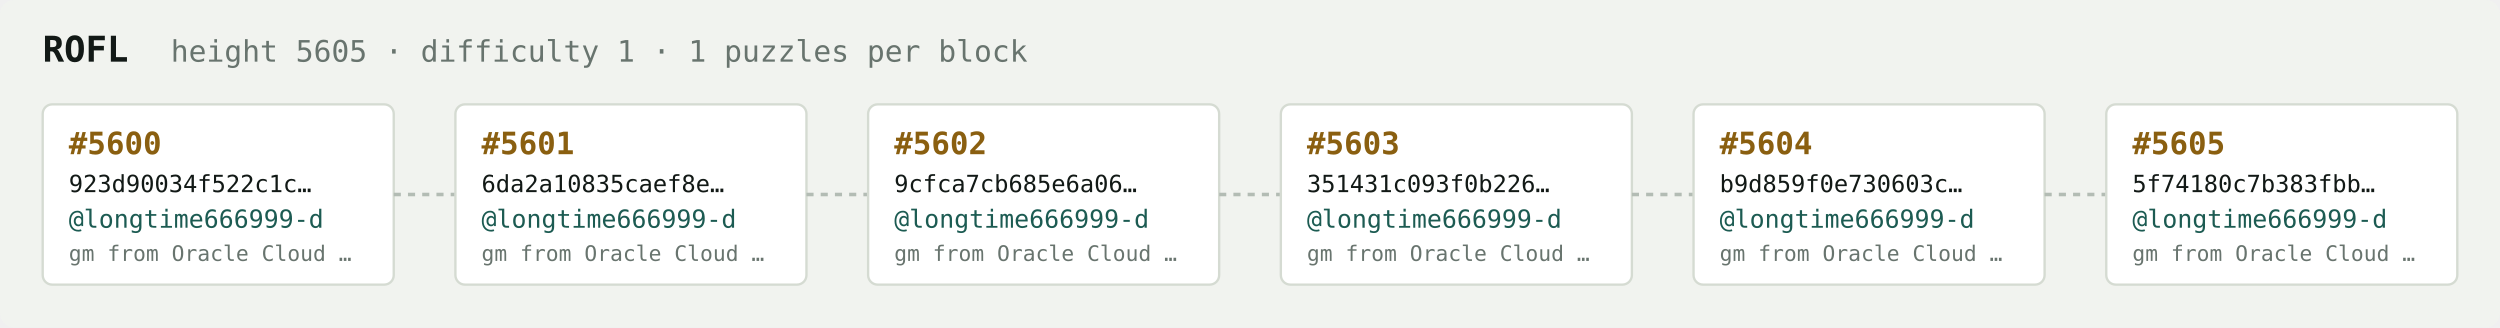
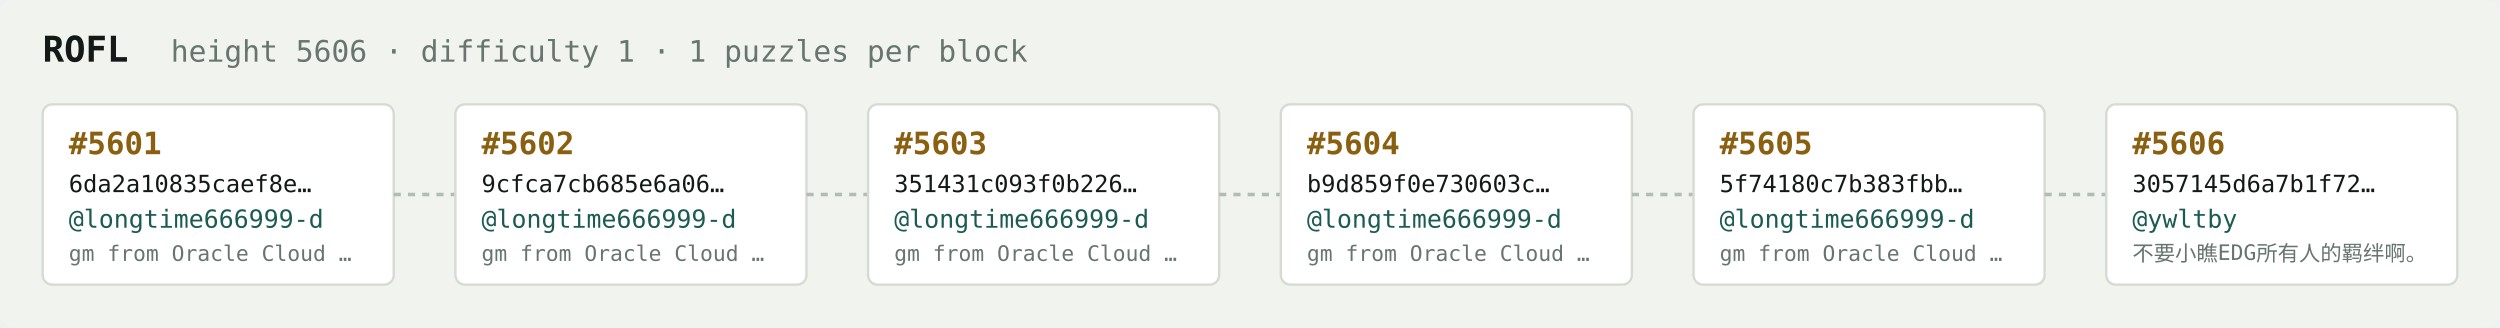
<svg xmlns="http://www.w3.org/2000/svg" width="1054" height="138" viewBox="0 0 1054 138" font-family="ui-monospace,SFMono-Regular,Menlo,monospace">
  <rect fill="#f1f3ef" width="1054" height="138" rx="6" />
  <text x="18" y="26" fill="#121916" font-size="15" font-weight="700">ROFL</text>
-   <text x="72" y="26" fill="#68746e" font-size="12.5">height 5605 · difficulty 1 · 1 puzzles per block</text>
+   <text x="72" y="26" fill="#68746e" font-size="12.5">height 5606 · difficulty 1 · 1 puzzles per block</text>
  <rect x="18" y="44" width="148" height="76" rx="4" fill="#ffffff" stroke="#d5dbd2" stroke-width="1" />
-   <text x="29" y="65" fill="#8a5f10" font-size="13" font-weight="700">#5600</text>
-   <text x="29" y="81" fill="#121916" font-size="10">923d90034f522c1c…</text>
+   <text x="29" y="65" fill="#8a5f10" font-size="13" font-weight="700">#5601</text>
+   <text x="29" y="81" fill="#121916" font-size="10">6da2a10835caef8e…</text>
  <text x="29" y="96" fill="#1c5b52" font-size="10.5">@longtime666999-d</text>
  <text x="29" y="110" fill="#68746e" font-size="9">gm from Oracle Cloud …</text>
  <line x1="166" y1="82.0" x2="192" y2="82.0" stroke="#b3bcb4" stroke-width="1.5" stroke-dasharray="3 3" />
  <rect x="192" y="44" width="148" height="76" rx="4" fill="#ffffff" stroke="#d5dbd2" stroke-width="1" />
-   <text x="203" y="65" fill="#8a5f10" font-size="13" font-weight="700">#5601</text>
-   <text x="203" y="81" fill="#121916" font-size="10">6da2a10835caef8e…</text>
+   <text x="203" y="65" fill="#8a5f10" font-size="13" font-weight="700">#5602</text>
+   <text x="203" y="81" fill="#121916" font-size="10">9cfca7cb685e6a06…</text>
  <text x="203" y="96" fill="#1c5b52" font-size="10.5">@longtime666999-d</text>
  <text x="203" y="110" fill="#68746e" font-size="9">gm from Oracle Cloud …</text>
  <line x1="340" y1="82.0" x2="366" y2="82.0" stroke="#b3bcb4" stroke-width="1.5" stroke-dasharray="3 3" />
  <rect x="366" y="44" width="148" height="76" rx="4" fill="#ffffff" stroke="#d5dbd2" stroke-width="1" />
-   <text x="377" y="65" fill="#8a5f10" font-size="13" font-weight="700">#5602</text>
-   <text x="377" y="81" fill="#121916" font-size="10">9cfca7cb685e6a06…</text>
+   <text x="377" y="65" fill="#8a5f10" font-size="13" font-weight="700">#5603</text>
+   <text x="377" y="81" fill="#121916" font-size="10">351431c093f0b226…</text>
  <text x="377" y="96" fill="#1c5b52" font-size="10.5">@longtime666999-d</text>
  <text x="377" y="110" fill="#68746e" font-size="9">gm from Oracle Cloud …</text>
  <line x1="514" y1="82.0" x2="540" y2="82.0" stroke="#b3bcb4" stroke-width="1.5" stroke-dasharray="3 3" />
  <rect x="540" y="44" width="148" height="76" rx="4" fill="#ffffff" stroke="#d5dbd2" stroke-width="1" />
-   <text x="551" y="65" fill="#8a5f10" font-size="13" font-weight="700">#5603</text>
-   <text x="551" y="81" fill="#121916" font-size="10">351431c093f0b226…</text>
+   <text x="551" y="65" fill="#8a5f10" font-size="13" font-weight="700">#5604</text>
+   <text x="551" y="81" fill="#121916" font-size="10">b9d859f0e730603c…</text>
  <text x="551" y="96" fill="#1c5b52" font-size="10.5">@longtime666999-d</text>
  <text x="551" y="110" fill="#68746e" font-size="9">gm from Oracle Cloud …</text>
  <line x1="688" y1="82.0" x2="714" y2="82.0" stroke="#b3bcb4" stroke-width="1.5" stroke-dasharray="3 3" />
  <rect x="714" y="44" width="148" height="76" rx="4" fill="#ffffff" stroke="#d5dbd2" stroke-width="1" />
-   <text x="725" y="65" fill="#8a5f10" font-size="13" font-weight="700">#5604</text>
-   <text x="725" y="81" fill="#121916" font-size="10">b9d859f0e730603c…</text>
+   <text x="725" y="65" fill="#8a5f10" font-size="13" font-weight="700">#5605</text>
+   <text x="725" y="81" fill="#121916" font-size="10">5f74180c7b383fbb…</text>
  <text x="725" y="96" fill="#1c5b52" font-size="10.5">@longtime666999-d</text>
  <text x="725" y="110" fill="#68746e" font-size="9">gm from Oracle Cloud …</text>
  <line x1="862" y1="82.0" x2="888" y2="82.0" stroke="#b3bcb4" stroke-width="1.5" stroke-dasharray="3 3" />
  <rect x="888" y="44" width="148" height="76" rx="4" fill="#ffffff" stroke="#d5dbd2" stroke-width="1" />
-   <text x="899" y="65" fill="#8a5f10" font-size="13" font-weight="700">#5605</text>
-   <text x="899" y="81" fill="#121916" font-size="10">5f74180c7b383fbb…</text>
-   <text x="899" y="96" fill="#1c5b52" font-size="10.5">@longtime666999-d</text>
-   <text x="899" y="110" fill="#68746e" font-size="9">gm from Oracle Cloud …</text>
+   <text x="899" y="65" fill="#8a5f10" font-size="13" font-weight="700">#5606</text>
+   <text x="899" y="81" fill="#121916" font-size="10">3057145d6a7b1f72…</text>
+   <text x="899" y="96" fill="#1c5b52" font-size="10.5">@ywltby</text>
+   <text x="899" y="110" fill="#68746e" font-size="9">不要小瞧EDG所有人的羁绊啊。</text>
</svg>
